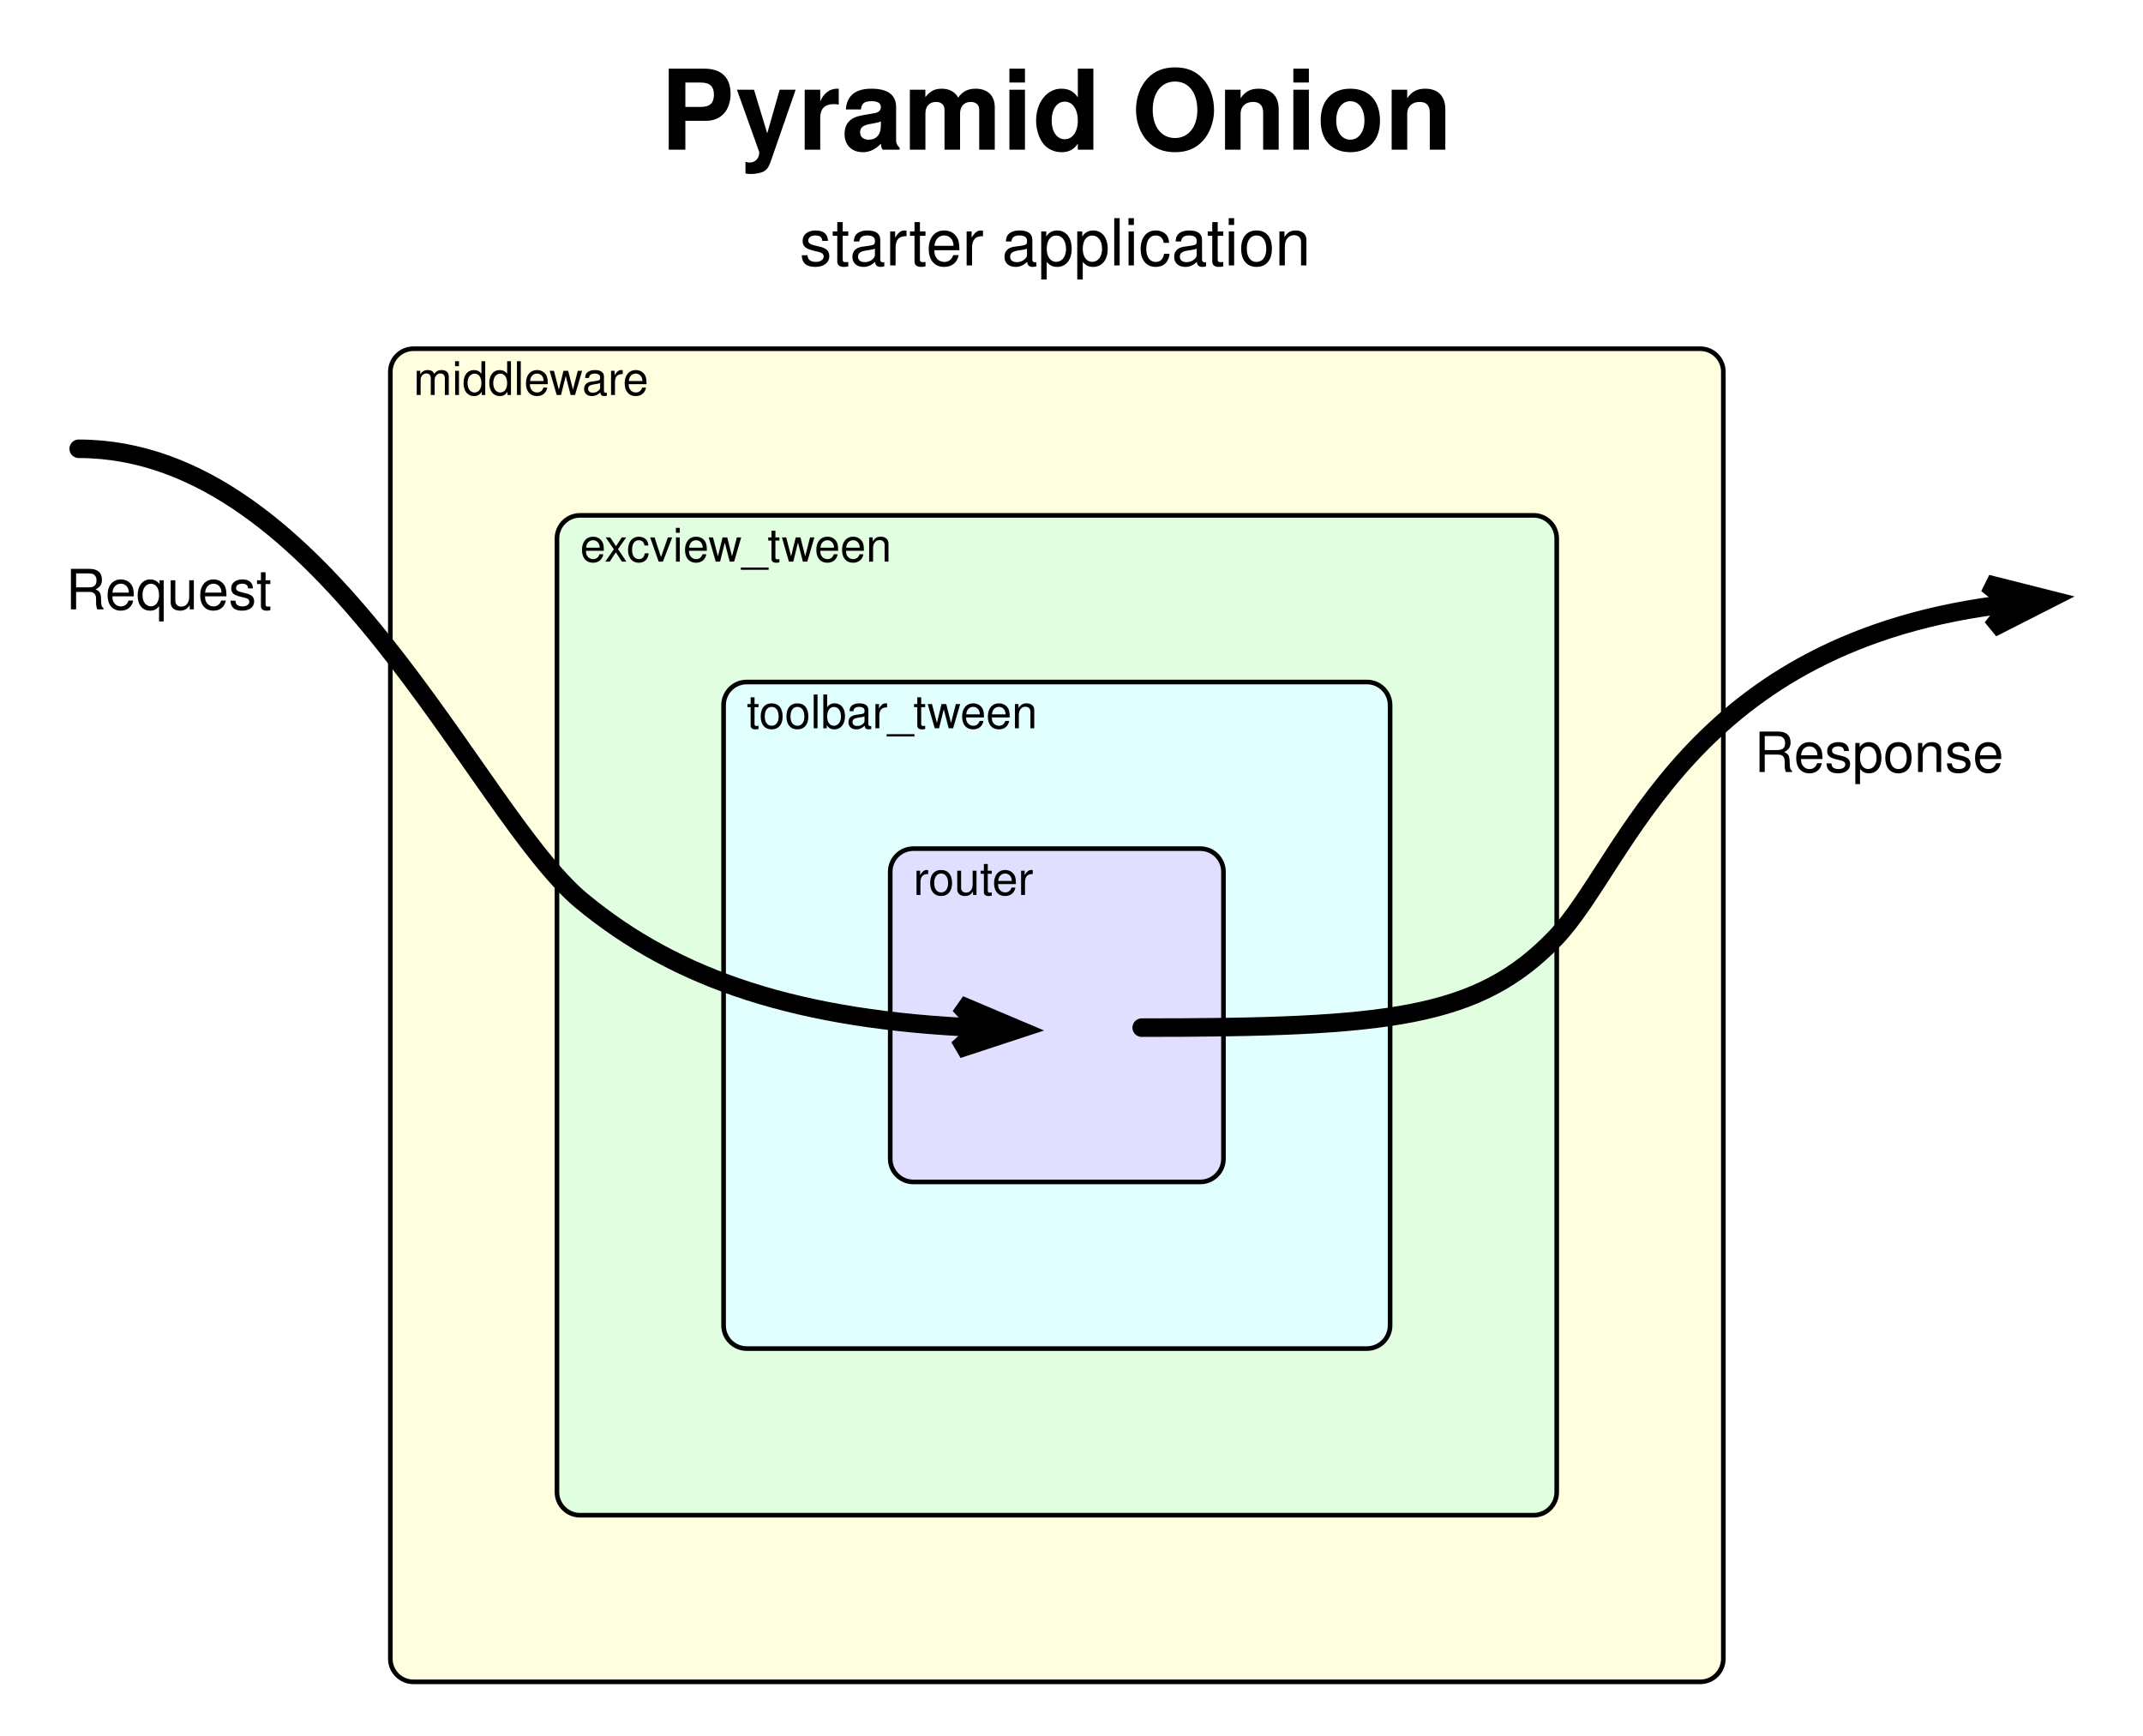
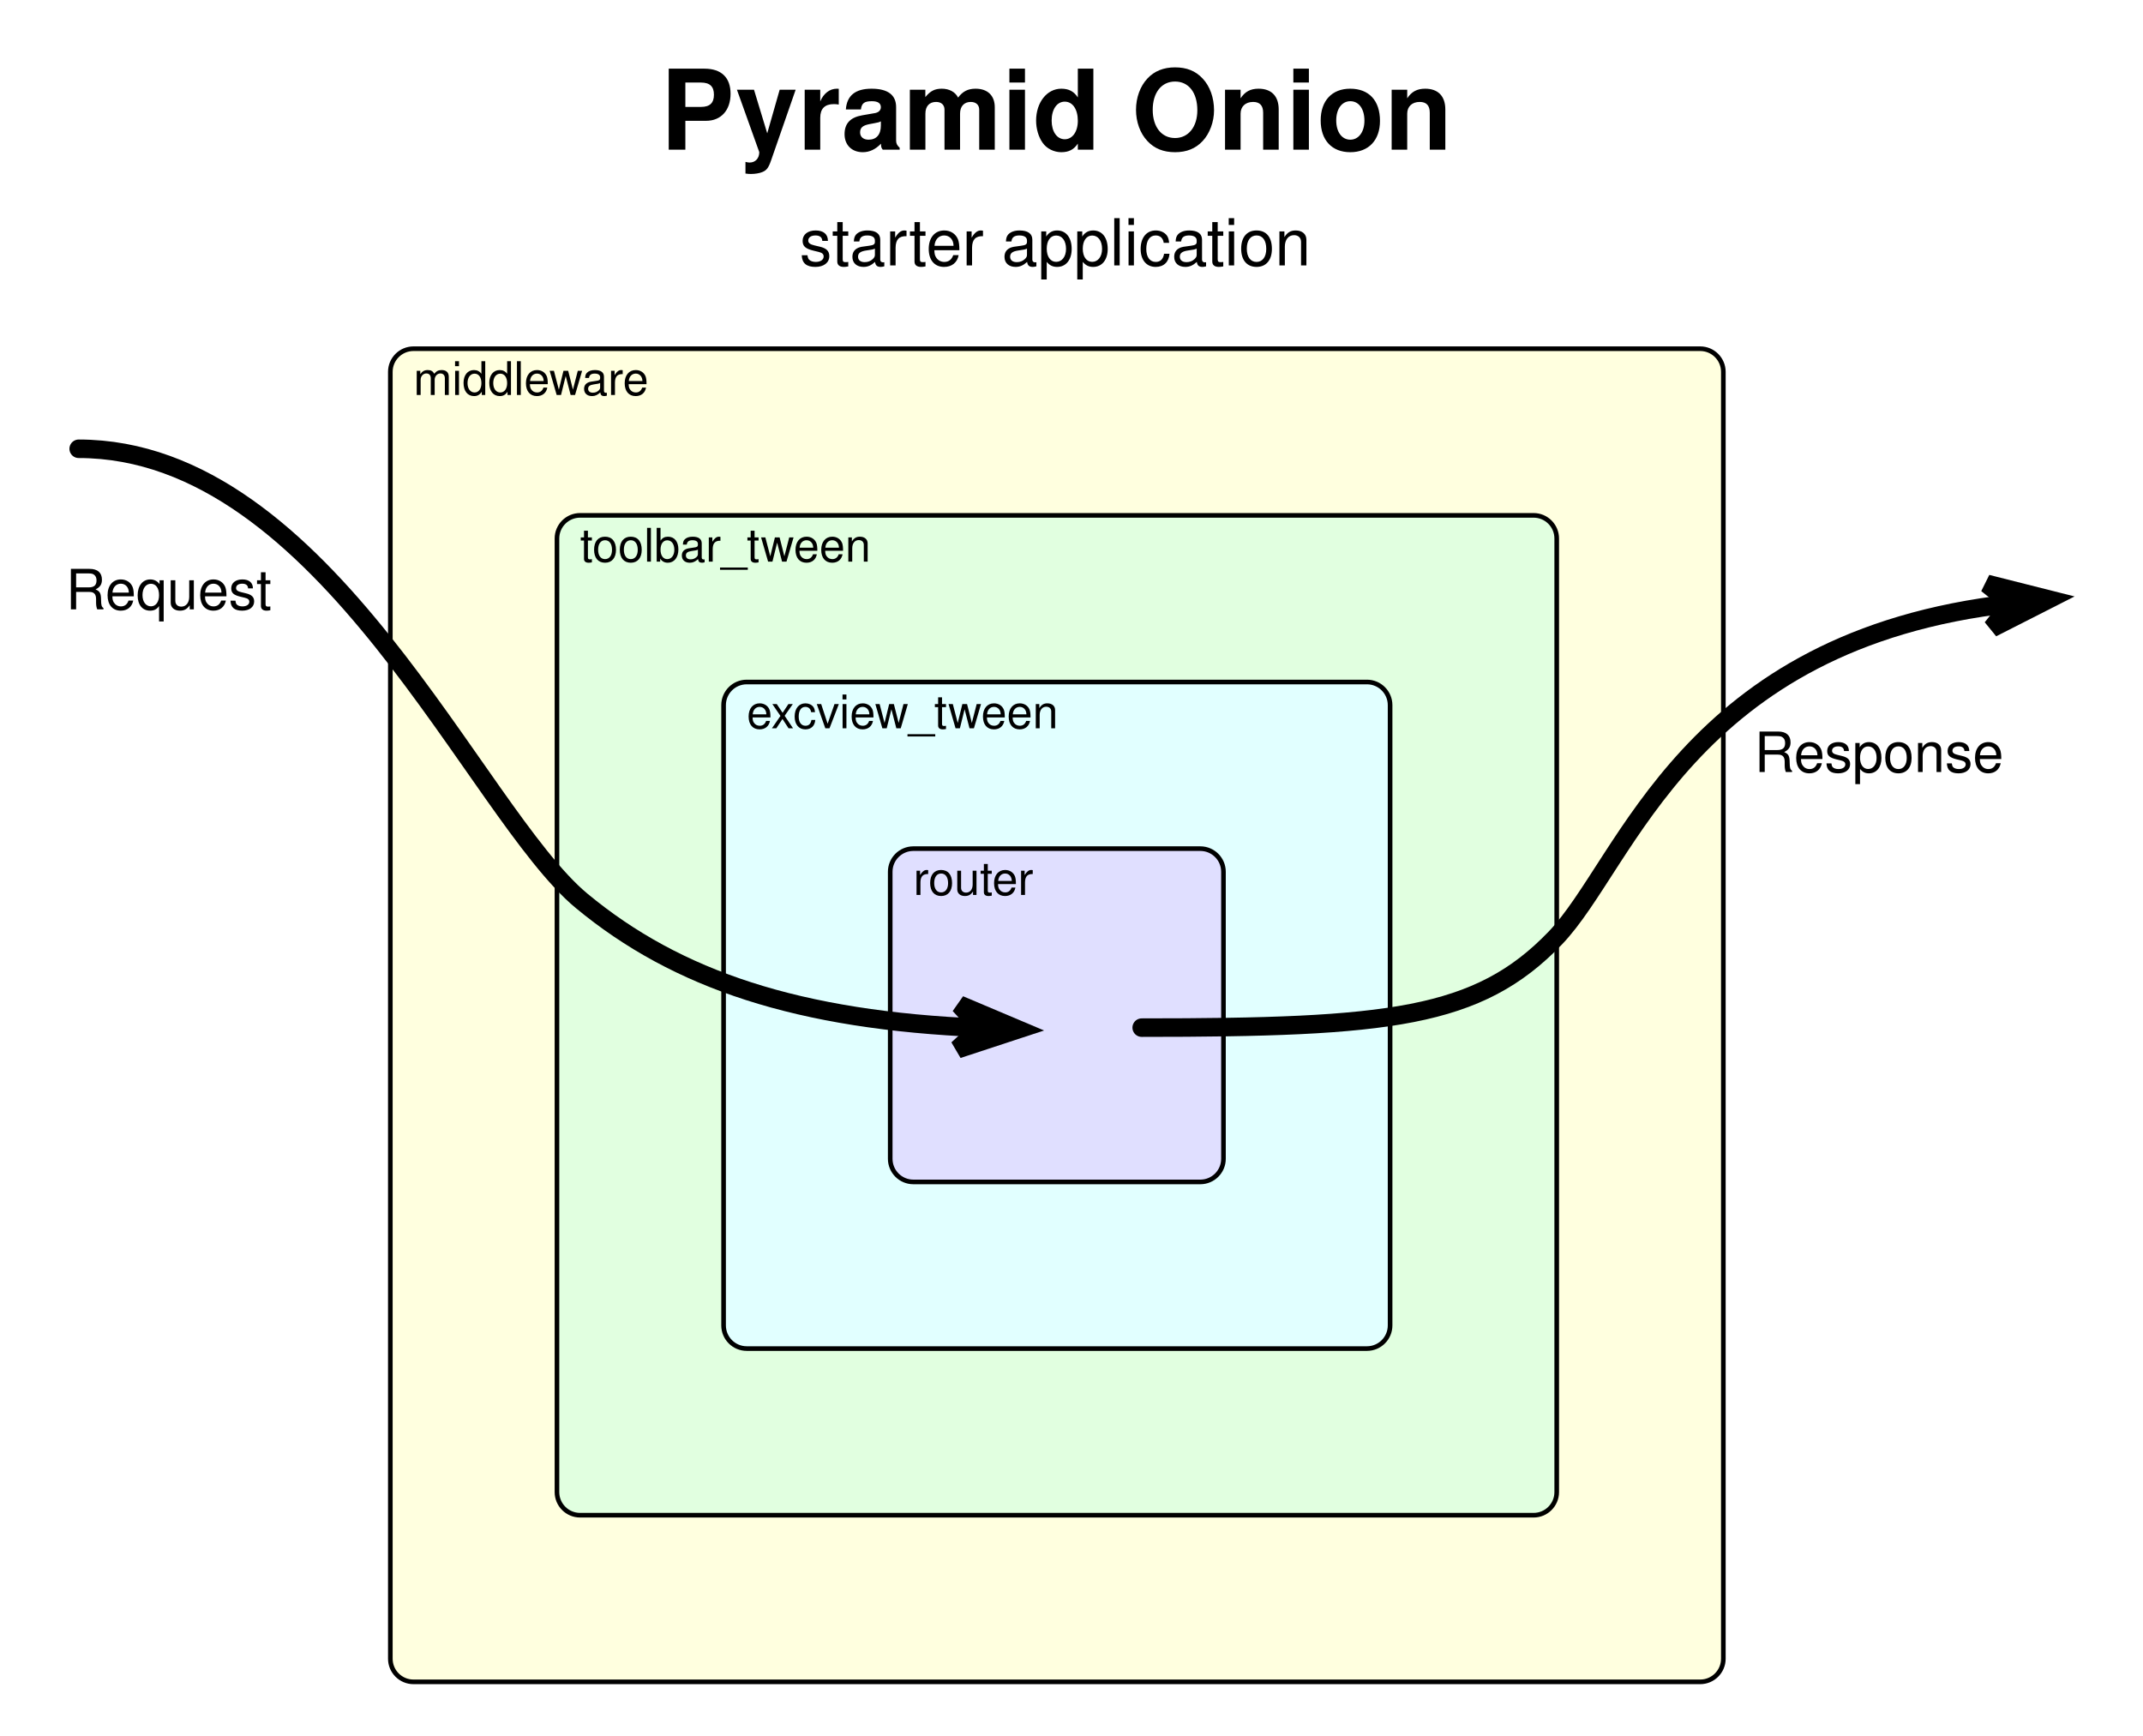
<svg xmlns="http://www.w3.org/2000/svg" version="1.1" viewBox="60 18 463 375" width="463pt" height="375pt">
  <defs>
    <font-face font-family="Helvetica" font-size="10" units-per-em="1000" underline-position="-75.684" underline-thickness="49.316" slope="0" x-height="522.949" cap-height="717.285" ascent="770.02" descent="-229.98" font-weight="500">
      <font-face-src>
        <font-face-name name="Helvetica" />
      </font-face-src>
    </font-face>
    <font-face font-family="Helvetica" font-size="24" units-per-em="1000" underline-position="-75.684" underline-thickness="49.316" slope="0" x-height="532.227" cap-height="719.727" ascent="770.02" descent="-229.98" font-weight="bold">
      <font-face-src>
        <font-face-name name="Helvetica-Bold" />
      </font-face-src>
    </font-face>
    <marker orient="auto" overflow="visible" markerUnits="strokeWidth" id="SharpArrow_Marker" viewBox="-3 -3 7 6" markerWidth="7" markerHeight="6" color="black">
      <g>
        <path d="M 2 0 L -1.2 -1.2 L 0 0 L 0 0 L -1.2 1.2 Z" fill="currentColor" stroke="currentColor" stroke-width="1" />
      </g>
    </marker>
    <font-face font-family="Helvetica" font-size="12" units-per-em="1000" underline-position="-75.684" underline-thickness="49.316" slope="0" x-height="522.949" cap-height="717.285" ascent="770.02" descent="-229.98" font-weight="500">
      <font-face-src>
        <font-face-name name="Helvetica" />
      </font-face-src>
    </font-face>
    <font-face font-family="Helvetica" font-size="14" units-per-em="1000" underline-position="-75.684" underline-thickness="49.316" slope="0" x-height="522.949" cap-height="717.285" ascent="770.02" descent="-229.98" font-weight="500">
      <font-face-src>
        <font-face-name name="Helvetica" />
      </font-face-src>
    </font-face>
  </defs>
  <g stroke="none" stroke-opacity="1" stroke-dasharray="none" fill="none" fill-opacity="1">
    <rect fill="white" width="576" height="733" />
    <g>
      <path d="M 149.333 93.333 L 427.333 93.333 C 430.095 93.333 432.333 95.572 432.333 98.333 L 432.333 376.333 C 432.333 379.095 430.095 381.333 427.333 381.333 L 149.333 381.333 C 146.572 381.333 144.333 379.095 144.333 376.333 L 144.333 98.333 C 144.333 95.572 146.572 93.333 149.333 93.333 Z" fill="#ffffdf" />
      <path d="M 149.333 93.333 L 427.333 93.333 C 430.095 93.333 432.333 95.572 432.333 98.333 L 432.333 376.333 C 432.333 379.095 430.095 381.333 427.333 381.333 L 149.333 381.333 C 146.572 381.333 144.333 379.095 144.333 376.333 L 144.333 98.333 C 144.333 95.572 146.572 93.333 149.333 93.333 Z" stroke="black" stroke-linecap="round" stroke-linejoin="round" stroke-width="1" />
      <text transform="translate(149.3333 93.33333)" fill="black">
        <tspan font-family="Helvetica" font-size="10" font-weight="500" x="0" y="10" textLength="51.133">middleware</tspan>
      </text>
      <path d="M 185.333 129.333 L 391.333 129.333 C 394.095 129.333 396.333 131.572 396.333 134.333 L 396.333 340.333 C 396.333 343.095 394.095 345.333 391.333 345.333 L 185.333 345.333 C 182.572 345.333 180.333 343.095 180.333 340.333 L 180.333 134.333 C 180.333 131.572 182.572 129.333 185.333 129.333 Z" fill="#e1ffe0" />
      <path d="M 185.333 129.333 L 391.333 129.333 C 394.095 129.333 396.333 131.572 396.333 134.333 L 396.333 340.333 C 396.333 343.095 394.095 345.333 391.333 345.333 L 185.333 345.333 C 182.572 345.333 180.333 343.095 180.333 340.333 L 180.333 134.333 C 180.333 131.572 182.572 129.333 185.333 129.333 Z" stroke="black" stroke-linecap="round" stroke-linejoin="round" stroke-width="1" />
      <text transform="translate(185.3333 129.3333)" fill="black">
-         <tspan font-family="Helvetica" font-size="10" font-weight="500" x="0" y="10" textLength="67.812">excview_tween</tspan>
+         <tspan font-family="Helvetica" font-size="10" font-weight="500" x="0" y="10" textLength="62.822">toolbar_tween</tspan>
      </text>
      <path d="M 221.333 165.333 L 355.333 165.333 C 358.095 165.333 360.333 167.572 360.333 170.333 L 360.333 304.333 C 360.333 307.095 358.095 309.333 355.333 309.333 L 221.333 309.333 C 218.572 309.333 216.333 307.095 216.333 304.333 L 216.333 170.333 C 216.333 167.572 218.572 165.333 221.333 165.333 Z" fill="#e1ffff" />
      <path d="M 221.333 165.333 L 355.333 165.333 C 358.095 165.333 360.333 167.572 360.333 170.333 L 360.333 304.333 C 360.333 307.095 358.095 309.333 355.333 309.333 L 221.333 309.333 C 218.572 309.333 216.333 307.095 216.333 304.333 L 216.333 170.333 C 216.333 167.572 218.572 165.333 221.333 165.333 Z" stroke="black" stroke-linecap="round" stroke-linejoin="round" stroke-width="1" />
      <text transform="translate(221.3333 165.3333)" fill="black">
-         <tspan font-family="Helvetica" font-size="10" font-weight="500" x="0" y="10" textLength="62.822">toolbar_tween</tspan>
+         <tspan font-family="Helvetica" font-size="10" font-weight="500" x="0" y="10" textLength="67.812">excview_tween</tspan>
      </text>
      <path d="M 257.333 201.333 L 319.333 201.333 C 322.095 201.333 324.333 203.572 324.333 206.333 L 324.333 268.333 C 324.333 271.095 322.095 273.333 319.333 273.333 L 257.333 273.333 C 254.572 273.333 252.333 271.095 252.333 268.333 L 252.333 206.333 C 252.333 203.572 254.572 201.333 257.333 201.333 Z" fill="#e0dfff" />
      <path d="M 257.333 201.333 L 319.333 201.333 C 322.095 201.333 324.333 203.572 324.333 206.333 L 324.333 268.333 C 324.333 271.095 322.095 273.333 319.333 273.333 L 257.333 273.333 C 254.572 273.333 252.333 271.095 252.333 268.333 L 252.333 206.333 C 252.333 203.572 254.572 201.333 257.333 201.333 Z" stroke="black" stroke-linecap="round" stroke-linejoin="round" stroke-width="1" />
      <text transform="translate(257.3333 201.3333)" fill="black">
        <tspan font-family="Helvetica" font-size="10" font-weight="500" x="0" y="10" textLength="26.123">router</tspan>
      </text>
      <text transform="translate(202.5 27.33333)" fill="black">
        <tspan font-family="Helvetica" font-size="24" font-weight="bold" x=".152" y="23" textLength="170.695">Pyramid Onion</tspan>
      </text>
      <path d="M 306.667 240 C 360 240 379.333 238 396 220.667 C 411.673 204.367 424.398 156.231 494.605 148.373" marker-end="url(#SharpArrow_Marker)" stroke="black" stroke-linecap="round" stroke-linejoin="round" stroke-width="4" />
      <rect x="433.56" y="168.784" width="65" height="24" fill="white" fill-opacity="0" />
      <text transform="translate(438.5597 173.7841)" fill="black">
        <tspan font-family="Helvetica" font-size="12" font-weight="500" x=".482" y="11" textLength="54.035">Response</tspan>
      </text>
      <path d="M 77 114.951 C 130.333 114.951 162.667 193.568 185.667 212.617 C 206.295 229.702 232.554 238.435 271.898 240.055" marker-end="url(#SharpArrow_Marker)" stroke="black" stroke-linecap="round" stroke-linejoin="round" stroke-width="4" />
      <rect x="69.059" y="133.643" width="55" height="24" fill="white" fill-opacity="0" />
      <text transform="translate(74.05926 138.6427)" fill="black">
        <tspan font-family="Helvetica" font-size="12" font-weight="500" x=".152" y="11" textLength="44.695">Request</tspan>
      </text>
      <text transform="translate(232.5 61.33333)" fill="black">
        <tspan font-family="Helvetica" font-size="14" font-weight="500" x=".249" y="14" textLength="110.503">starter application</tspan>
      </text>
    </g>
  </g>
</svg>
